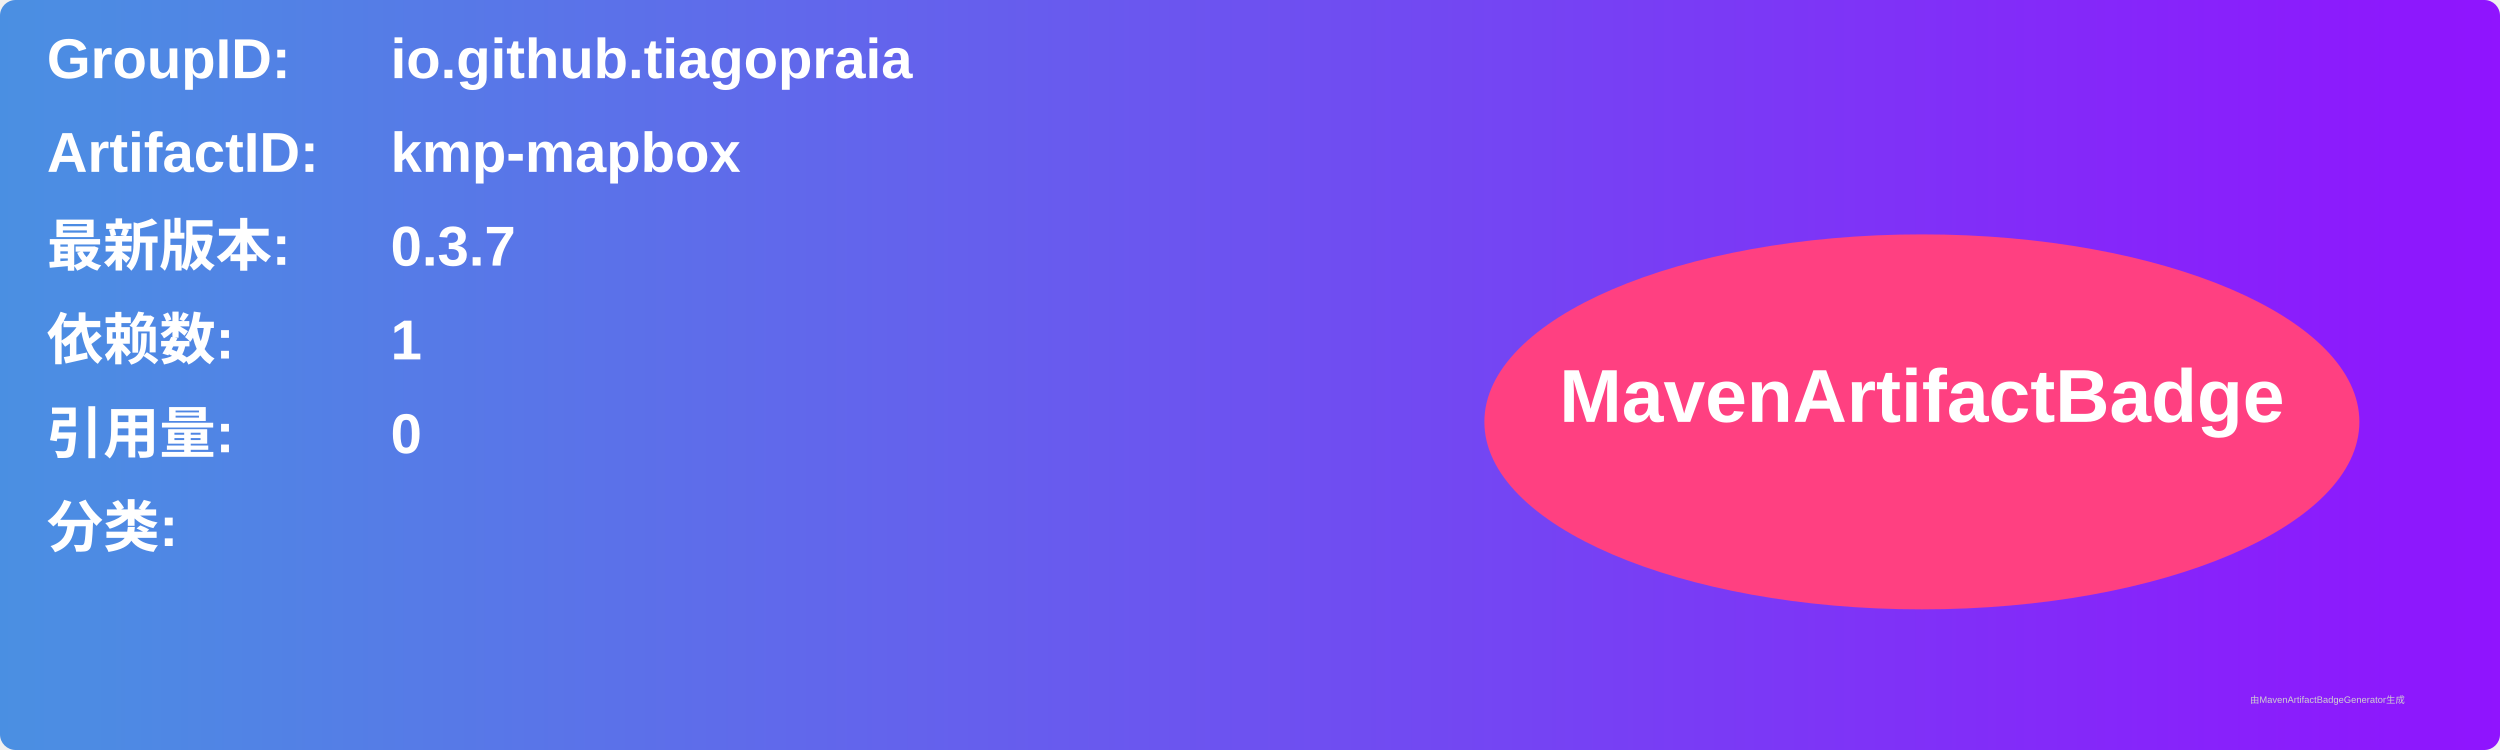
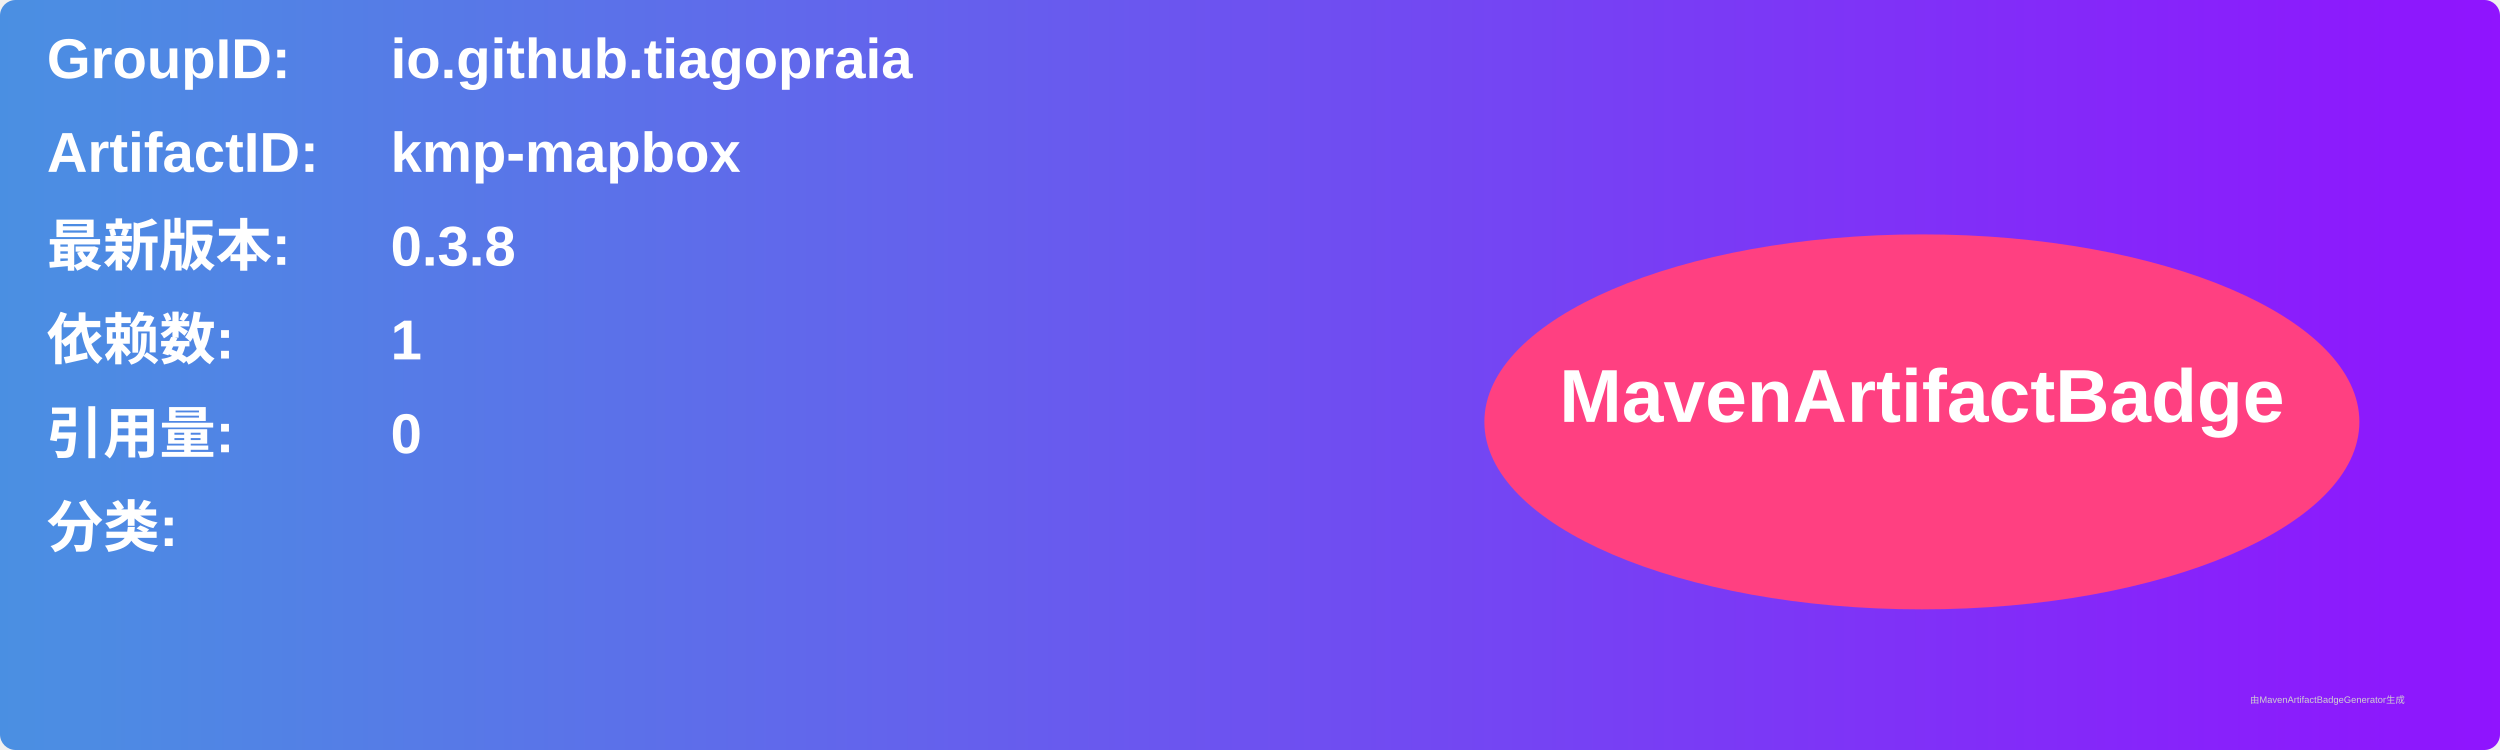
<svg xmlns="http://www.w3.org/2000/svg" width="800" height="240" viewBox="0 0 800 240">
  <linearGradient id="grad" x1="0%" y1="0%" x2="100%" y2="0%">
    <stop offset="0%" stop-color="#4a90e2" />
    <stop offset="100%" stop-color="#9013fe" />
  </linearGradient>
  <rect width="100%" height="100%" rx="5" ry="5" fill="url(#grad)" />
  <g transform="translate(15, 15)">
    <text x="0" y="10" font-family="Arial" font-size="18" fill="white" font-weight="bold" width="260">GroupID:</text>
    <text x="110" y="10" font-family="Arial" font-size="18" fill="white" font-weight="bold" width="460">io.github.tiagopraia</text>
    <text x="0" y="40" font-family="Arial" font-size="18" fill="white" font-weight="bold" width="260">ArtifactID:</text>
    <text x="110" y="40" font-family="Arial" font-size="18" fill="white" font-weight="bold" width="460">kmp-mapbox</text>
    <text x="0" y="70" font-family="Arial" font-size="18" fill="white" font-weight="bold">最新版本:</text>
    <text x="110" y="70" font-family="Arial" font-size="18" fill="white" font-weight="bold">
-       <tspan font-weight="bold">0.3.7</tspan>
+       <tspan font-weight="bold">0.3.8</tspan>
    </text>
    <text x="0" y="100" font-family="Arial" font-size="18" fill="white" font-weight="bold">依赖数: </text>
    <text x="110" y="100" font-family="Arial" font-size="18" fill="white">
      <tspan font-weight="bold">1</tspan>
    </text>
    <text x="0" y="130" font-family="Arial" font-size="18" fill="white" font-weight="bold">引用量: </text>
    <text x="110" y="130" font-family="Arial" font-size="18" fill="white">
      <tspan font-weight="bold">0</tspan>
    </text>
    <text x="0" y="160" font-family="Arial" font-size="18" fill="white" font-weight="bold">分类:</text>
    <text x="10" y="190" font-family="Arial" font-size="10" fill="white">
      <tspan font-weight="bold" />
    </text>
    <ellipse cx="600" cy="120" rx="140" ry="60" fill="#ff4081" />
    <text x="600" y="120" text-anchor="middle" font-family="Arial" font-size="24" fill="white" font-weight="bold">MavenArtifactBadge</text>
  </g>
  <text x="720" y="225" font-family="Arial" font-size="3" fill="#d0d0d0">由MavenArtifactBadgeGenerator生成</text>
</svg>
